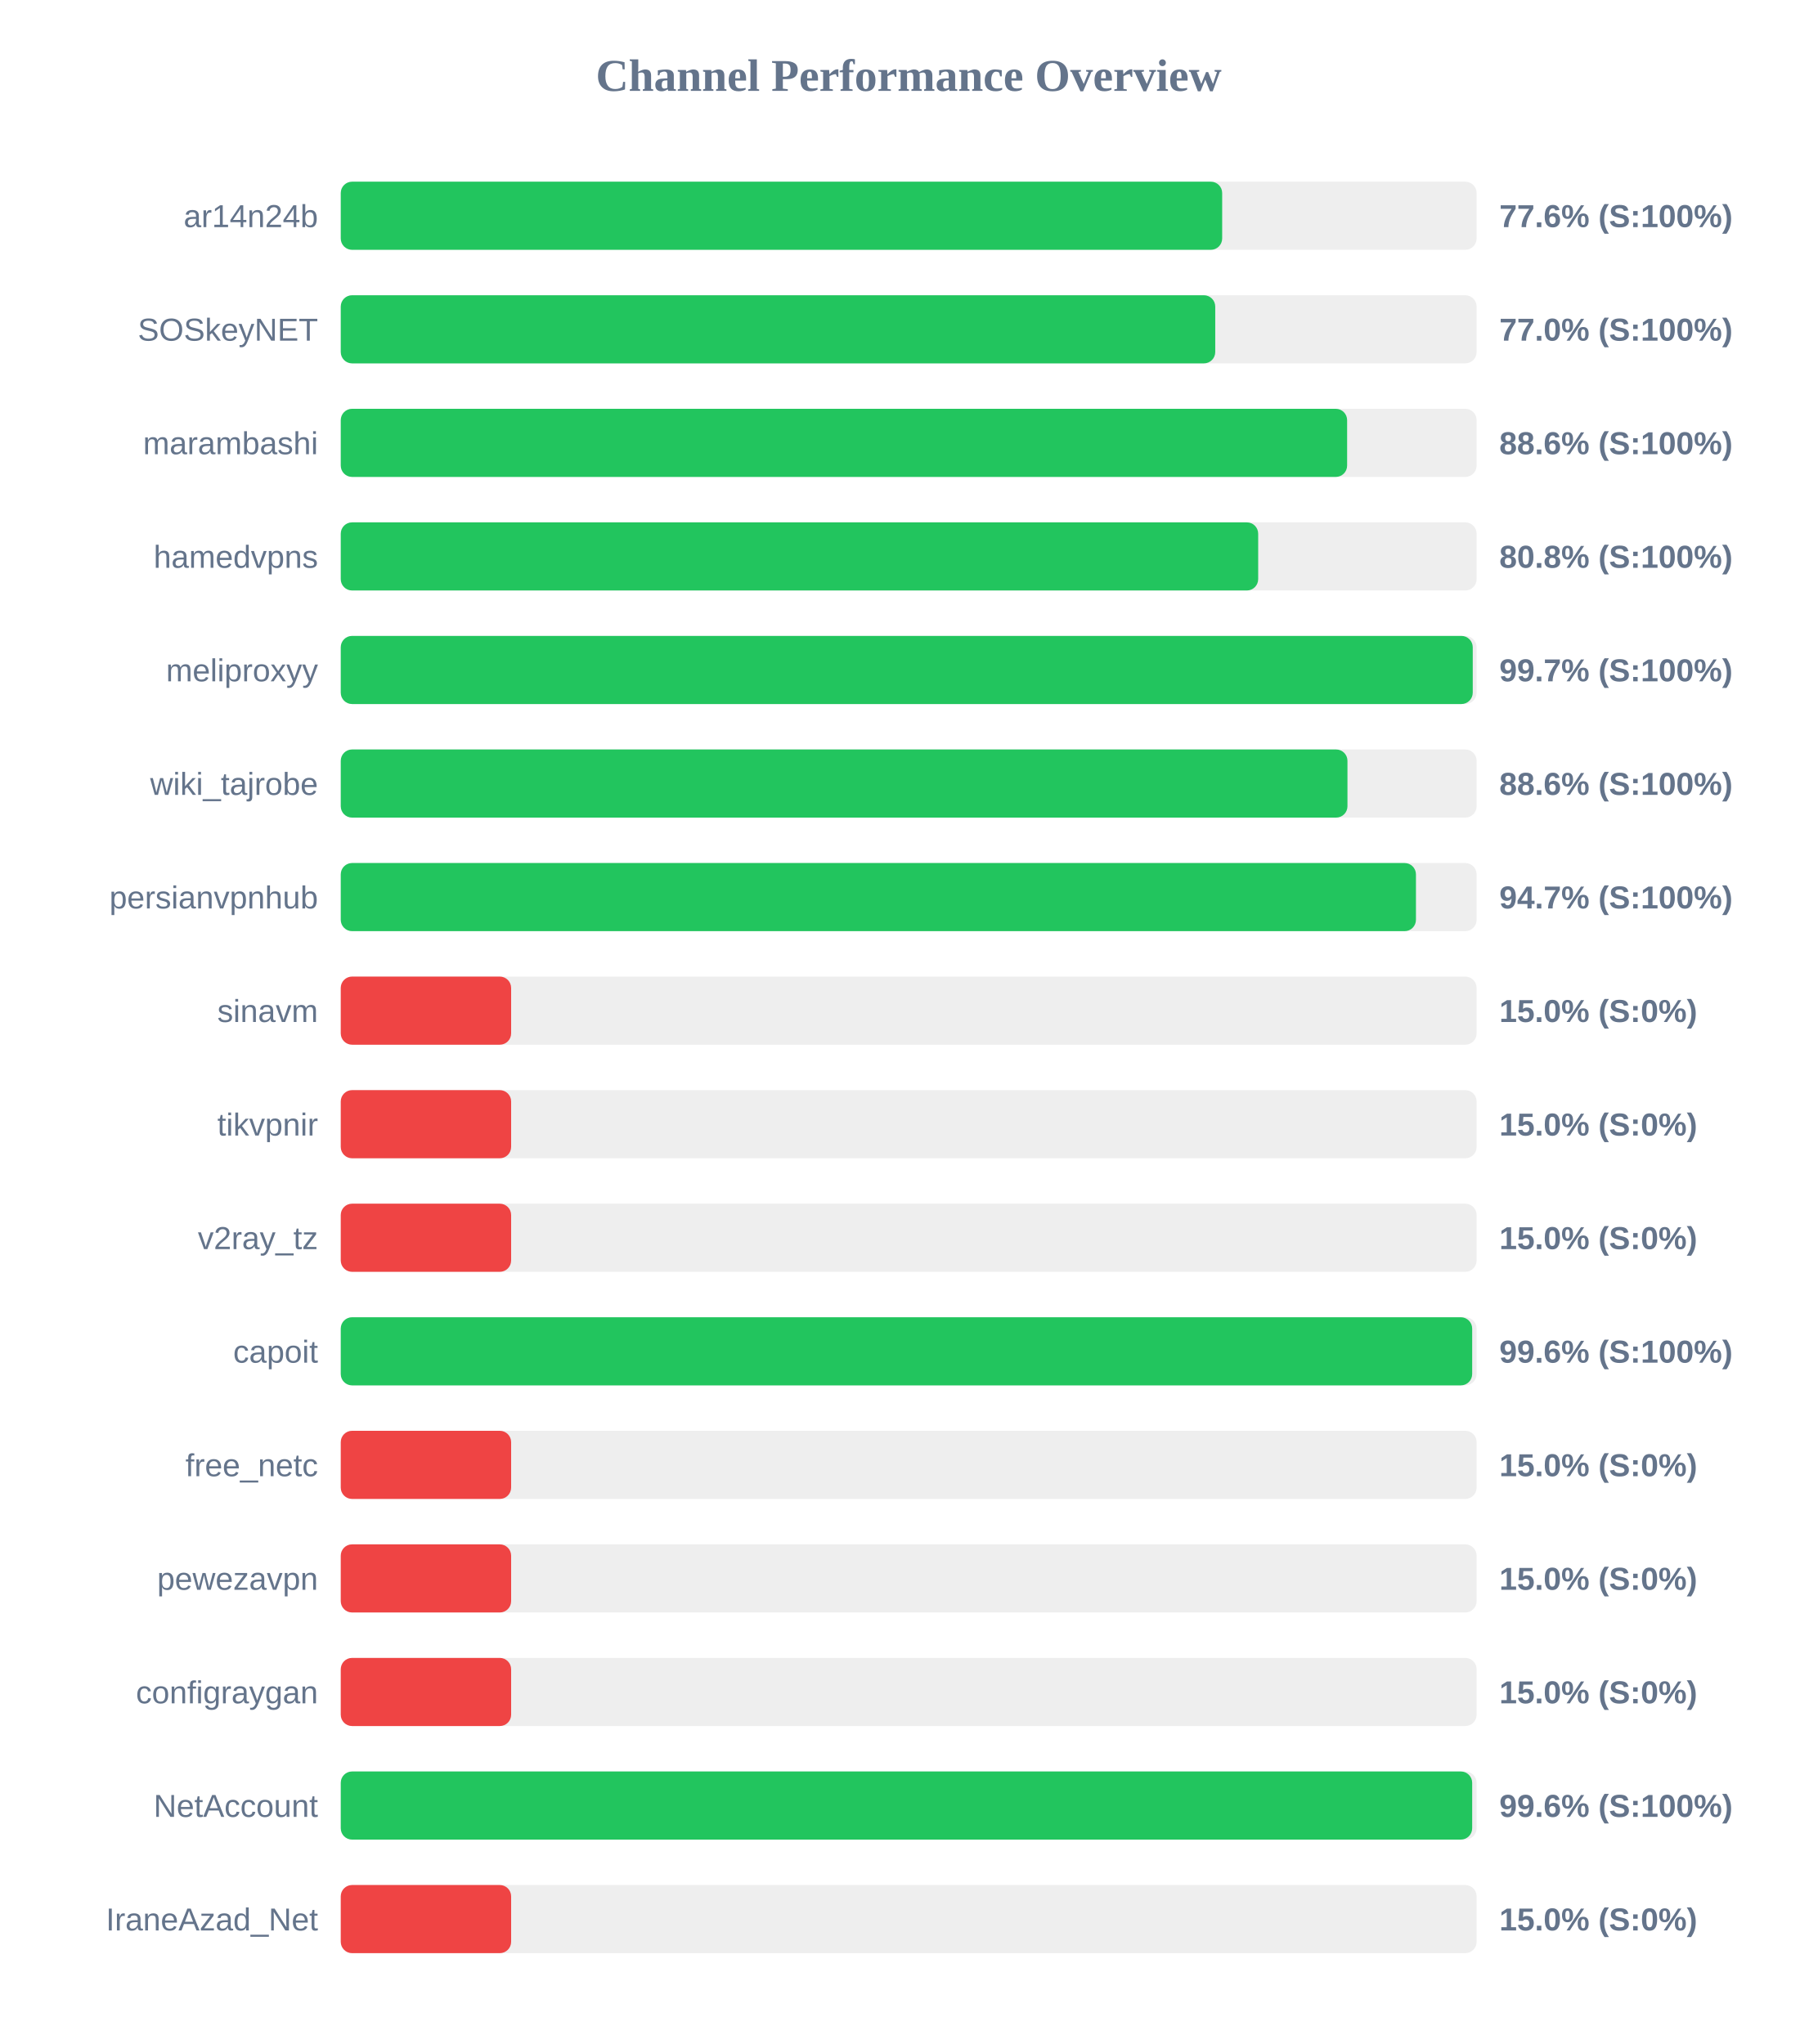
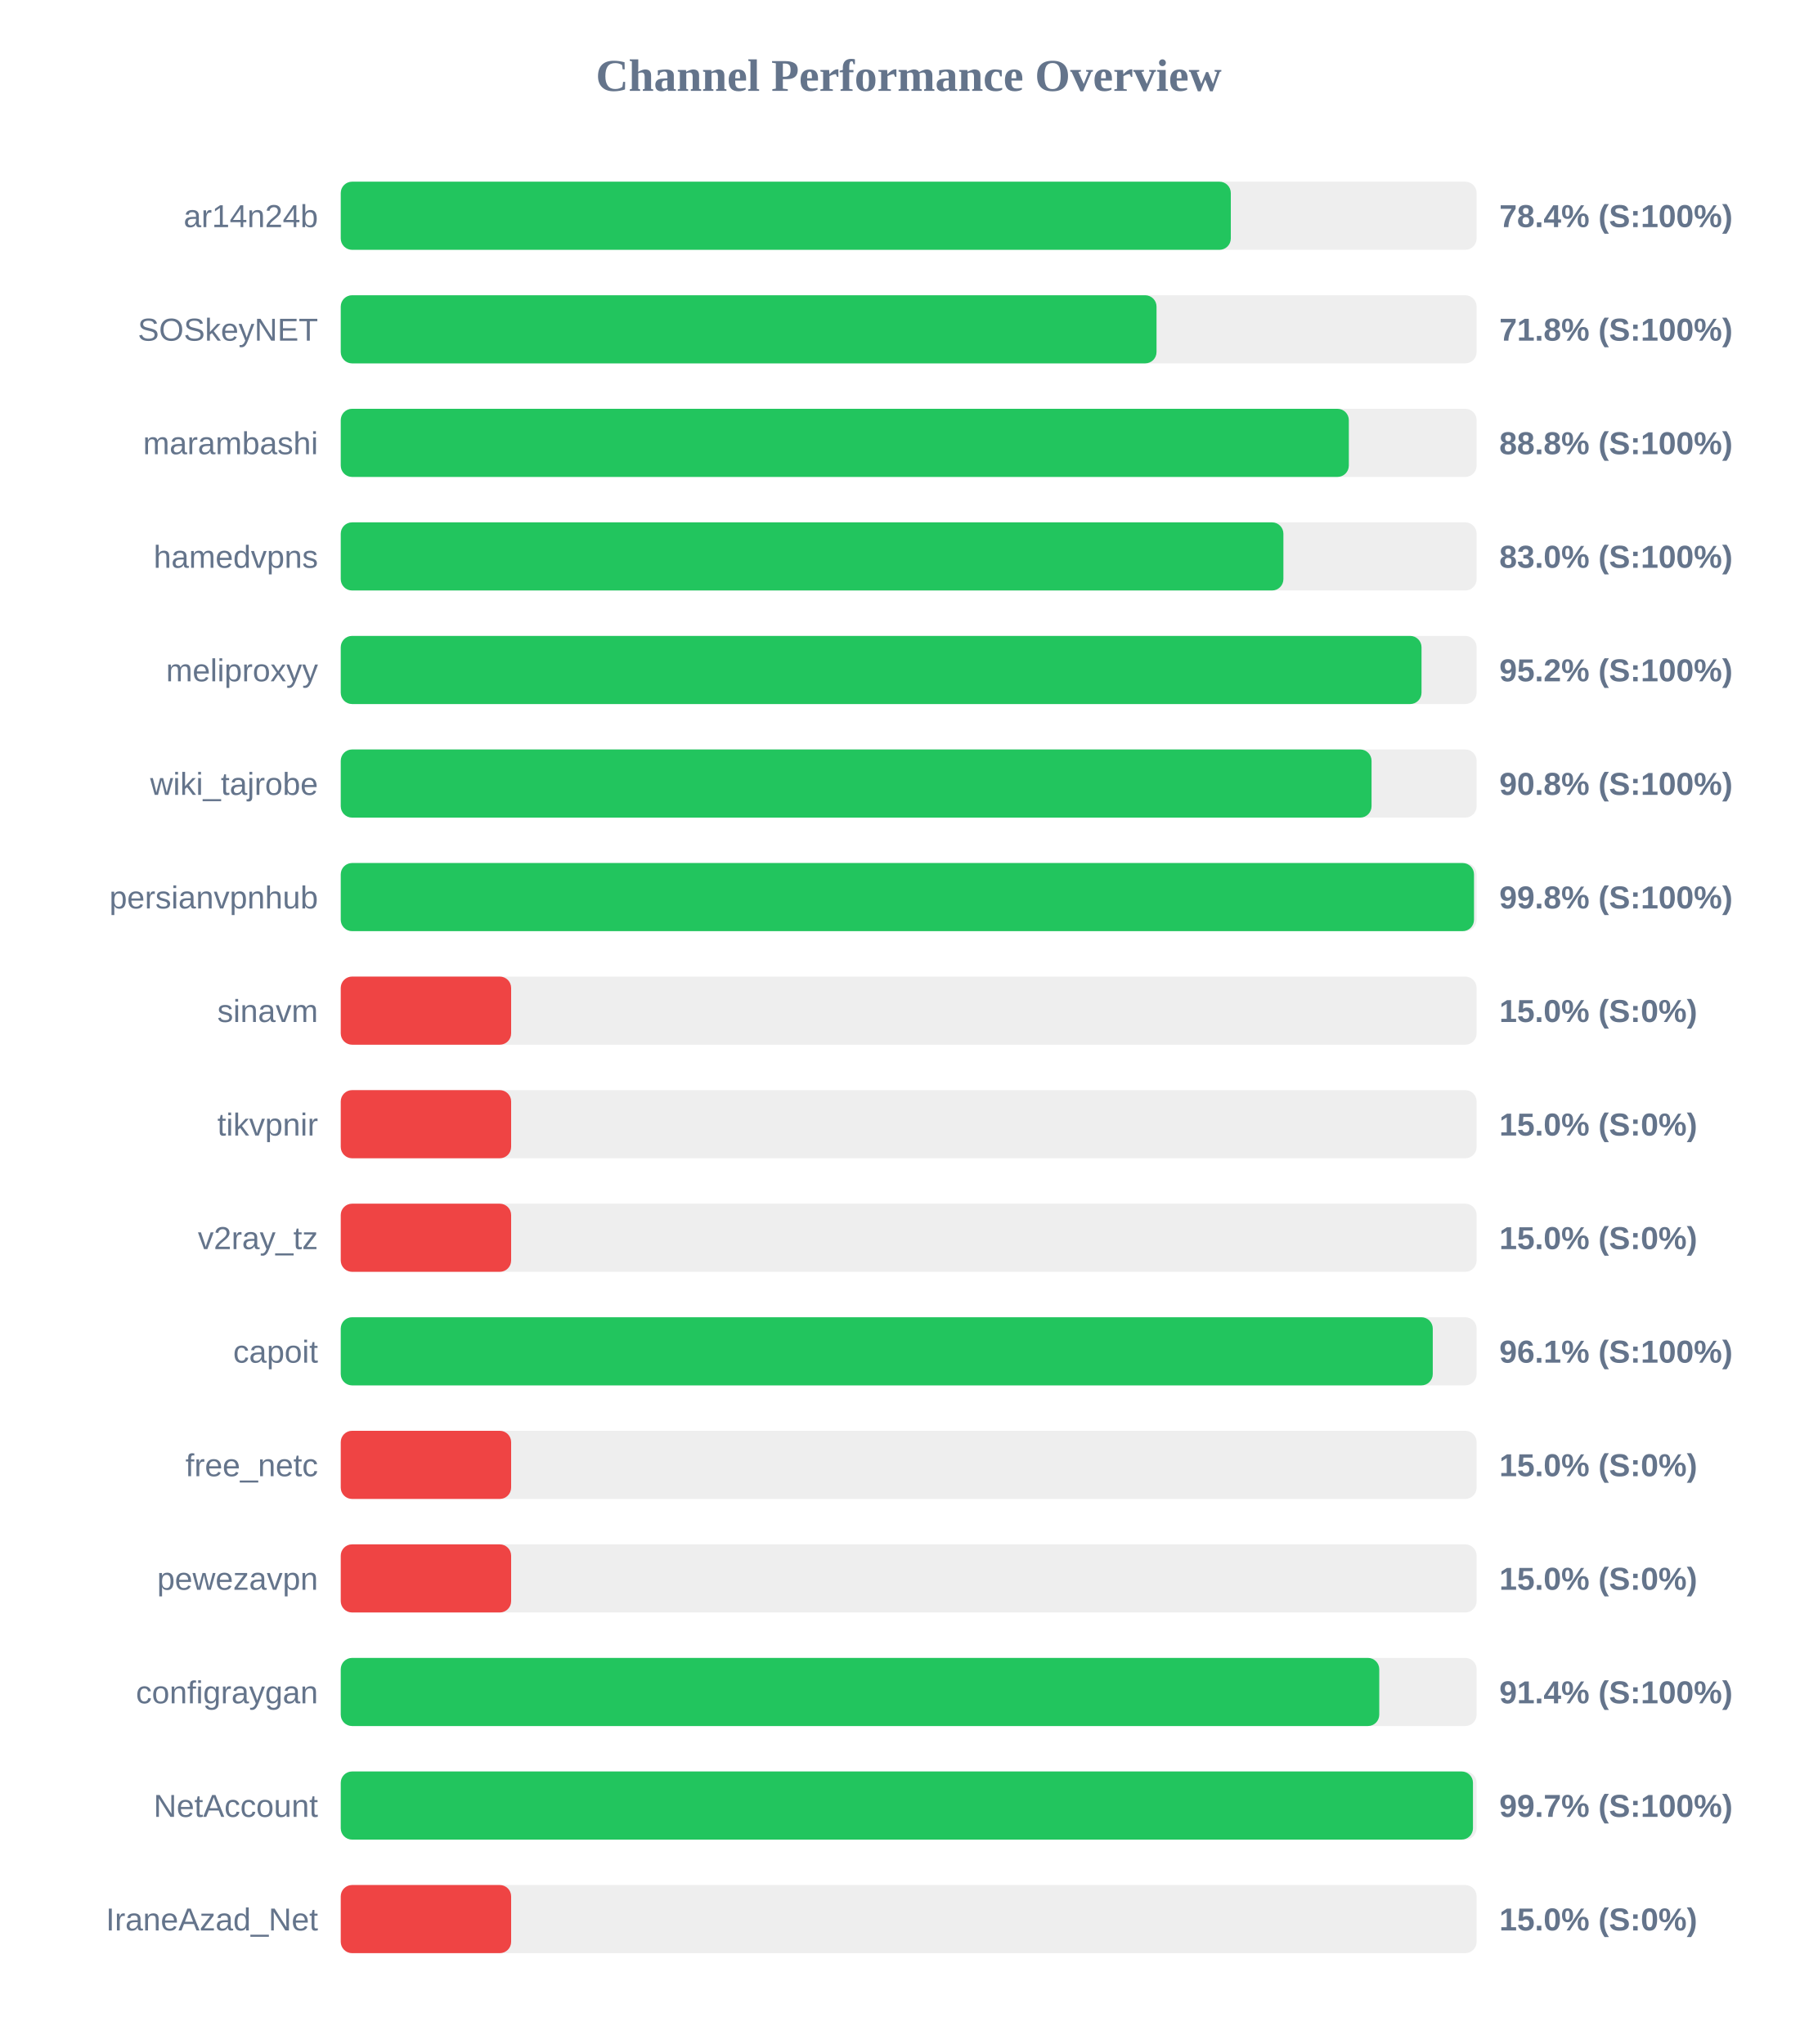
<svg xmlns="http://www.w3.org/2000/svg" width="800" height="900" version="1.1">
  <style>
        .row { font: 14px Arial; fill: #64748b; }
        .score { font: bold 14px Arial; fill: #64748b; }
    </style>
  <text x="400" y="40" text-anchor="middle" font-size="20px" font-weight="bold" fill="#64748b">Channel Performance Overview</text>
  <rect x="150" y="80" width="500" height="30" fill="#eee" rx="5" />
-   <rect x="150" y="80" width="388.0" height="30" fill="#22c55e" rx="5" />
+   <rect x="150" y="80" width="391.8" height="30" fill="#22c55e" rx="5" />
  <text x="140" y="100" text-anchor="end" class="row">ar14n24b</text>
-   <text x="660" y="100" text-anchor="start" class="score">77.6% (S:100%)</text>
+   <text x="660" y="100" text-anchor="start" class="score">78.4% (S:100%)</text>
  <rect x="150" y="130" width="500" height="30" fill="#eee" rx="5" />
-   <rect x="150" y="130" width="384.95" height="30" fill="#22c55e" rx="5" />
+   <rect x="150" y="130" width="359.1" height="30" fill="#22c55e" rx="5" />
  <text x="140" y="150" text-anchor="end" class="row">SOSkeyNET</text>
-   <text x="660" y="150" text-anchor="start" class="score">77.0% (S:100%)</text>
+   <text x="660" y="150" text-anchor="start" class="score">71.8% (S:100%)</text>
  <rect x="150" y="180" width="500" height="30" fill="#eee" rx="5" />
-   <rect x="150" y="180" width="443.0" height="30" fill="#22c55e" rx="5" />
+   <rect x="150" y="180" width="443.75" height="30" fill="#22c55e" rx="5" />
  <text x="140" y="200" text-anchor="end" class="row">marambashi</text>
-   <text x="660" y="200" text-anchor="start" class="score">88.6% (S:100%)</text>
+   <text x="660" y="200" text-anchor="start" class="score">88.8% (S:100%)</text>
  <rect x="150" y="230" width="500" height="30" fill="#eee" rx="5" />
-   <rect x="150" y="230" width="403.85" height="30" fill="#22c55e" rx="5" />
+   <rect x="150" y="230" width="414.95" height="30" fill="#22c55e" rx="5" />
  <text x="140" y="250" text-anchor="end" class="row">hamedvpns</text>
-   <text x="660" y="250" text-anchor="start" class="score">80.8% (S:100%)</text>
+   <text x="660" y="250" text-anchor="start" class="score">83.0% (S:100%)</text>
  <rect x="150" y="280" width="500" height="30" fill="#eee" rx="5" />
-   <rect x="150" y="280" width="498.3" height="30" fill="#22c55e" rx="5" />
+   <rect x="150" y="280" width="475.75" height="30" fill="#22c55e" rx="5" />
  <text x="140" y="300" text-anchor="end" class="row">meliproxyy</text>
-   <text x="660" y="300" text-anchor="start" class="score">99.7% (S:100%)</text>
+   <text x="660" y="300" text-anchor="start" class="score">95.2% (S:100%)</text>
  <rect x="150" y="330" width="500" height="30" fill="#eee" rx="5" />
-   <rect x="150" y="330" width="443.15" height="30" fill="#22c55e" rx="5" />
+   <rect x="150" y="330" width="453.75" height="30" fill="#22c55e" rx="5" />
  <text x="140" y="350" text-anchor="end" class="row">wiki_tajrobe</text>
-   <text x="660" y="350" text-anchor="start" class="score">88.6% (S:100%)</text>
+   <text x="660" y="350" text-anchor="start" class="score">90.8% (S:100%)</text>
  <rect x="150" y="380" width="500" height="30" fill="#eee" rx="5" />
-   <rect x="150" y="380" width="473.3" height="30" fill="#22c55e" rx="5" />
+   <rect x="150" y="380" width="498.85" height="30" fill="#22c55e" rx="5" />
  <text x="140" y="400" text-anchor="end" class="row">persianvpnhub</text>
-   <text x="660" y="400" text-anchor="start" class="score">94.7% (S:100%)</text>
+   <text x="660" y="400" text-anchor="start" class="score">99.8% (S:100%)</text>
  <rect x="150" y="430" width="500" height="30" fill="#eee" rx="5" />
  <rect x="150" y="430" width="75.0" height="30" fill="#ef4444" rx="5" />
  <text x="140" y="450" text-anchor="end" class="row">sinavm</text>
  <text x="660" y="450" text-anchor="start" class="score">15.0% (S:0%)</text>
  <rect x="150" y="480" width="500" height="30" fill="#eee" rx="5" />
  <rect x="150" y="480" width="75.0" height="30" fill="#ef4444" rx="5" />
  <text x="140" y="500" text-anchor="end" class="row">tikvpnir</text>
  <text x="660" y="500" text-anchor="start" class="score">15.0% (S:0%)</text>
  <rect x="150" y="530" width="500" height="30" fill="#eee" rx="5" />
  <rect x="150" y="530" width="75.0" height="30" fill="#ef4444" rx="5" />
  <text x="140" y="550" text-anchor="end" class="row">v2ray_tz</text>
  <text x="660" y="550" text-anchor="start" class="score">15.0% (S:0%)</text>
  <rect x="150" y="580" width="500" height="30" fill="#eee" rx="5" />
-   <rect x="150" y="580" width="498.05" height="30" fill="#22c55e" rx="5" />
+   <rect x="150" y="580" width="480.7" height="30" fill="#22c55e" rx="5" />
  <text x="140" y="600" text-anchor="end" class="row">capoit</text>
-   <text x="660" y="600" text-anchor="start" class="score">99.6% (S:100%)</text>
+   <text x="660" y="600" text-anchor="start" class="score">96.1% (S:100%)</text>
  <rect x="150" y="630" width="500" height="30" fill="#eee" rx="5" />
  <rect x="150" y="630" width="75.0" height="30" fill="#ef4444" rx="5" />
  <text x="140" y="650" text-anchor="end" class="row">free_netc</text>
  <text x="660" y="650" text-anchor="start" class="score">15.0% (S:0%)</text>
  <rect x="150" y="680" width="500" height="30" fill="#eee" rx="5" />
  <rect x="150" y="680" width="75.0" height="30" fill="#ef4444" rx="5" />
  <text x="140" y="700" text-anchor="end" class="row">pewezavpn</text>
  <text x="660" y="700" text-anchor="start" class="score">15.0% (S:0%)</text>
  <rect x="150" y="730" width="500" height="30" fill="#eee" rx="5" />
-   <rect x="150" y="730" width="75.0" height="30" fill="#ef4444" rx="5" />
+   <rect x="150" y="730" width="457.15" height="30" fill="#22c55e" rx="5" />
  <text x="140" y="750" text-anchor="end" class="row">configraygan</text>
-   <text x="660" y="750" text-anchor="start" class="score">15.0% (S:0%)</text>
+   <text x="660" y="750" text-anchor="start" class="score">91.4% (S:100%)</text>
  <rect x="150" y="780" width="500" height="30" fill="#eee" rx="5" />
-   <rect x="150" y="780" width="498.05" height="30" fill="#22c55e" rx="5" />
+   <rect x="150" y="780" width="498.4" height="30" fill="#22c55e" rx="5" />
  <text x="140" y="800" text-anchor="end" class="row">NetAccount</text>
-   <text x="660" y="800" text-anchor="start" class="score">99.6% (S:100%)</text>
+   <text x="660" y="800" text-anchor="start" class="score">99.7% (S:100%)</text>
  <rect x="150" y="830" width="500" height="30" fill="#eee" rx="5" />
  <rect x="150" y="830" width="75.0" height="30" fill="#ef4444" rx="5" />
  <text x="140" y="850" text-anchor="end" class="row">IraneAzad_Net</text>
  <text x="660" y="850" text-anchor="start" class="score">15.0% (S:0%)</text>
</svg>
